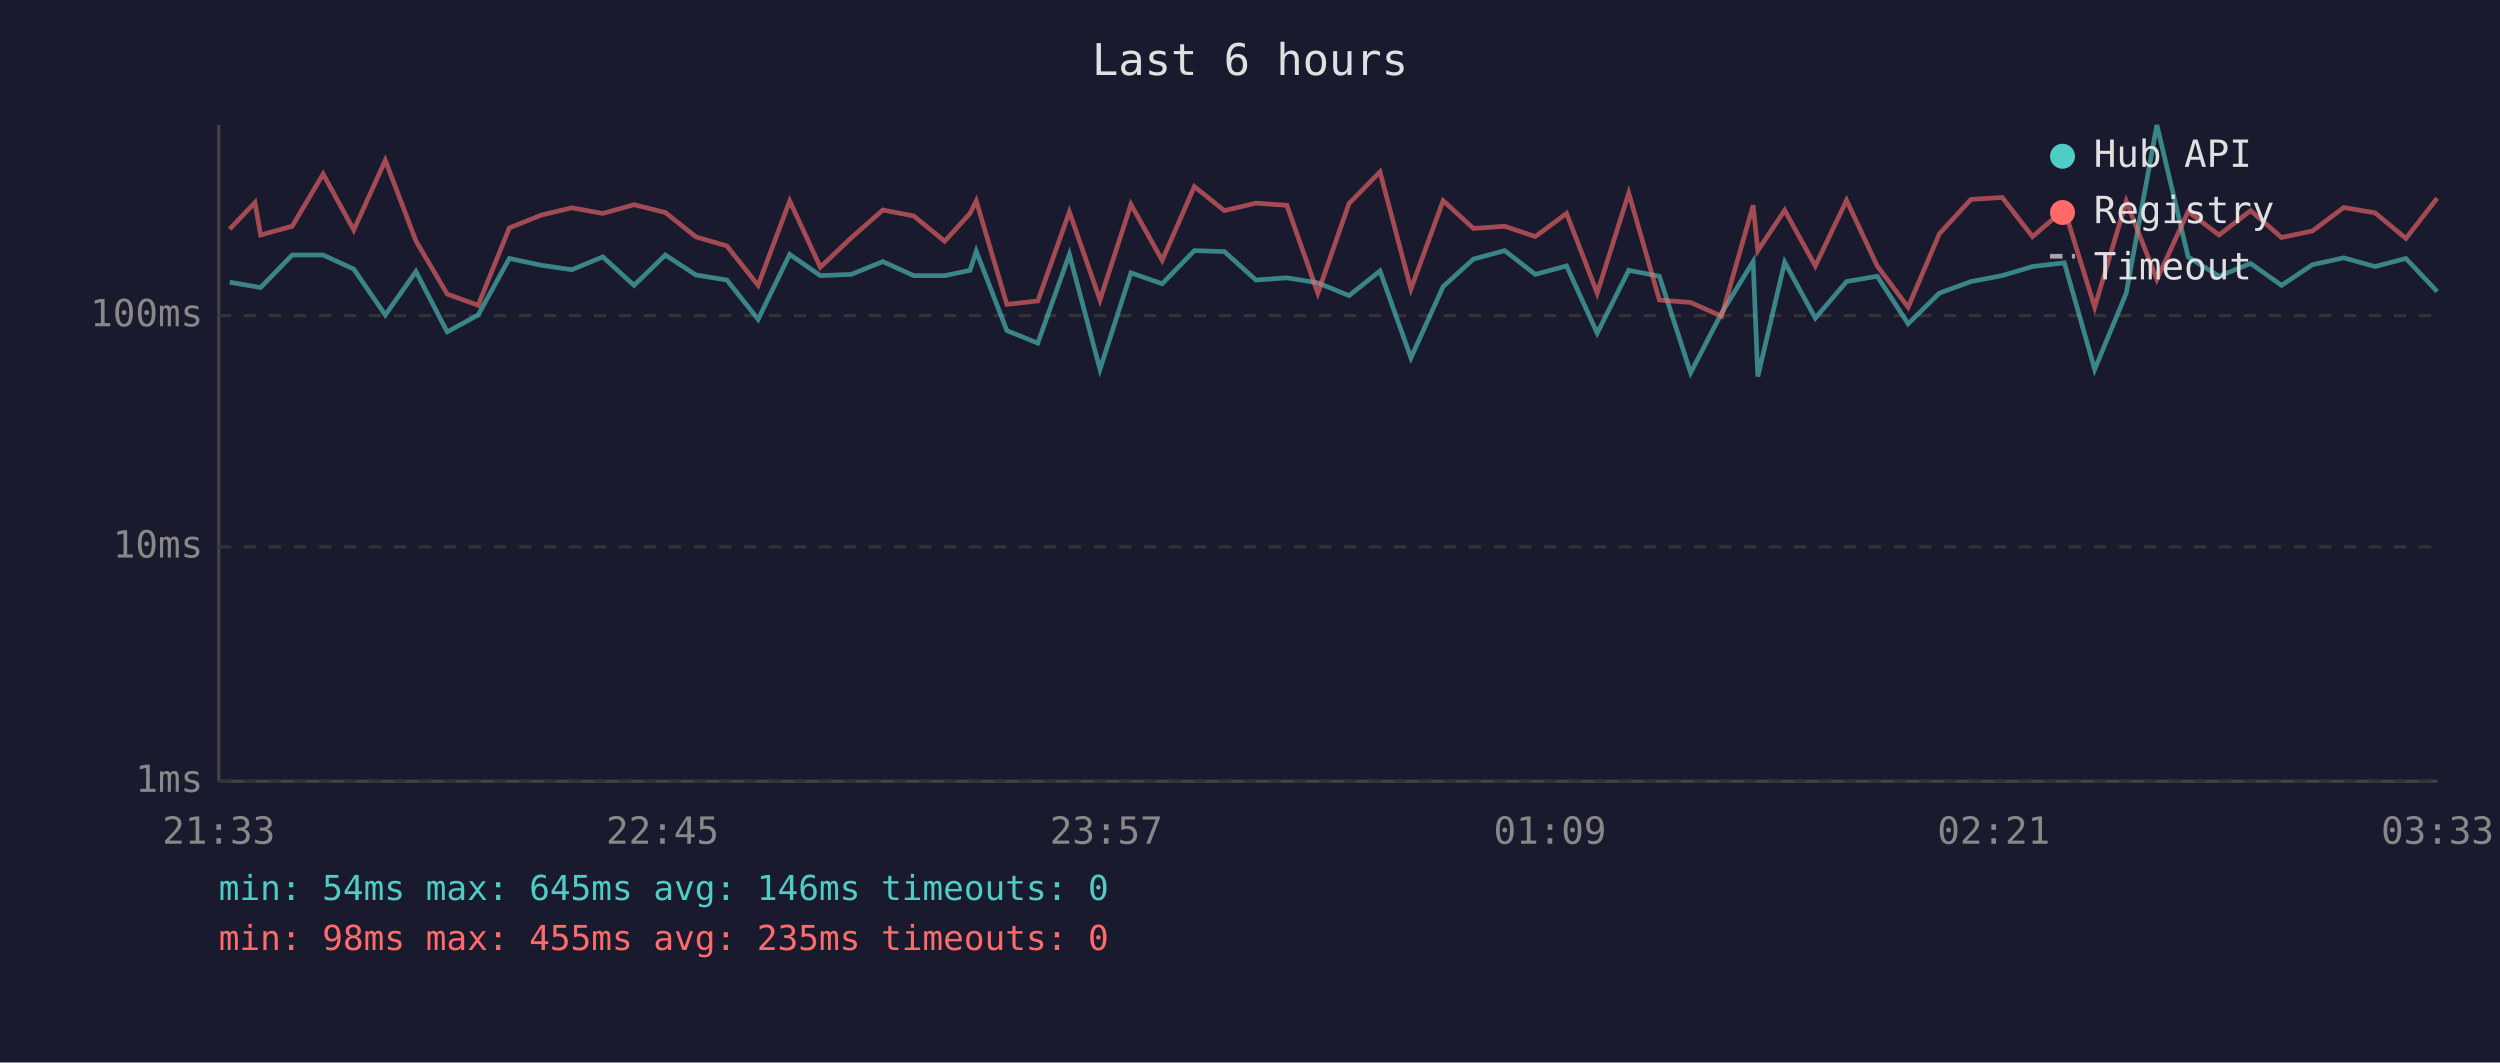
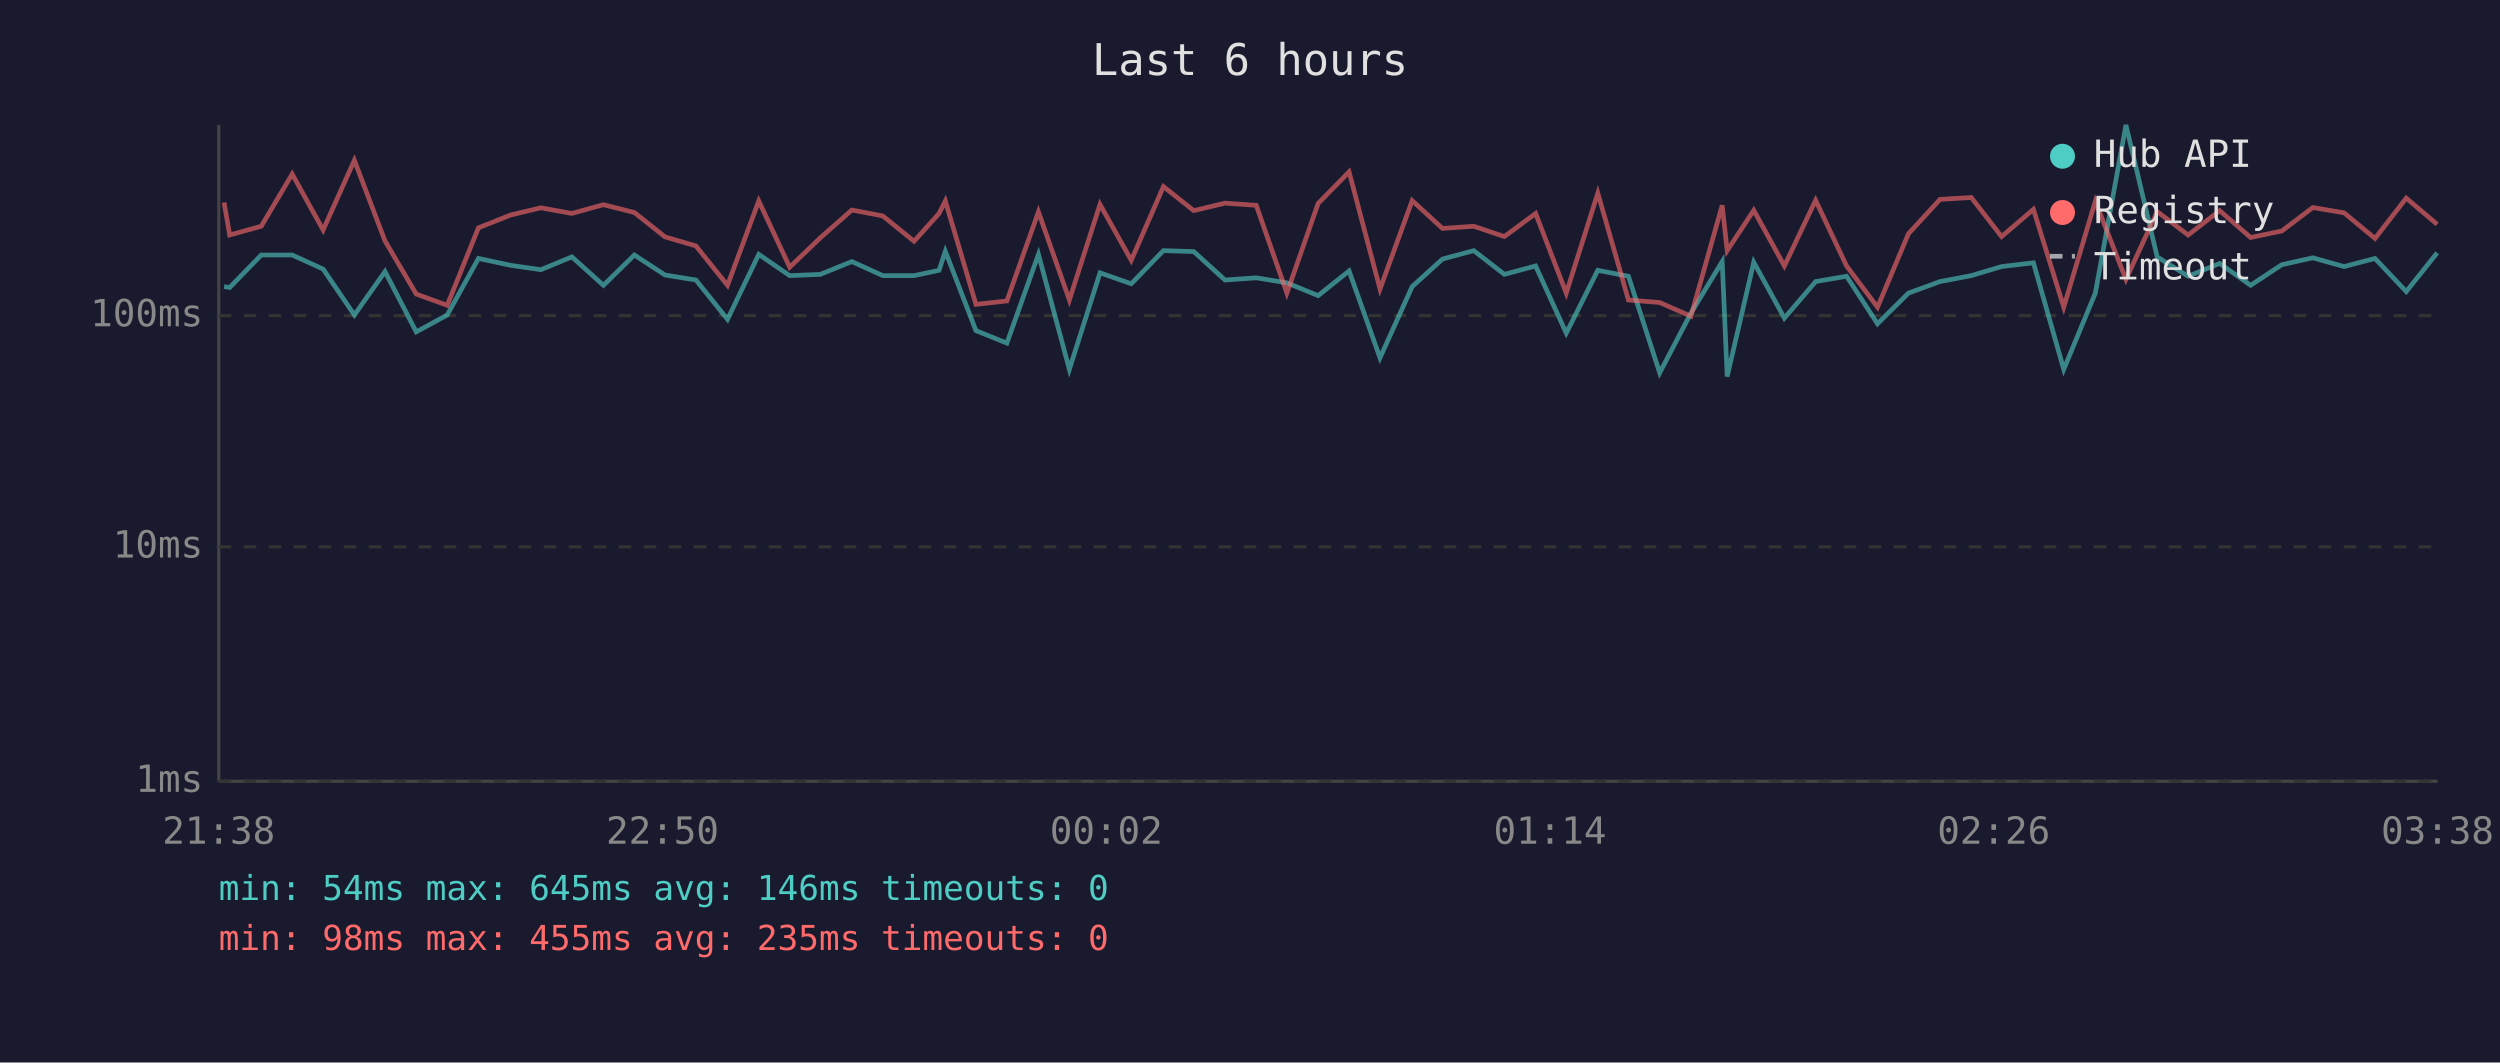
<svg xmlns="http://www.w3.org/2000/svg" viewBox="0 0 800 340" font-family="monospace" font-size="12">
  <rect width="800" height="340" fill="#1a1a2e" />
  <text x="400" y="24" fill="#e0e0e0" font-size="14" text-anchor="middle">Last 6 hours</text>
  <line x1="70" y1="40" x2="70" y2="250" stroke="#444" stroke-width="1" />
  <line x1="70" y1="250" x2="780" y2="250" stroke="#444" stroke-width="1" />
  <line x1="70" y1="250" x2="780" y2="250" stroke="#333" stroke-width="1" stroke-dasharray="4" />
  <text x="65" y="250" fill="#888" text-anchor="end" dominant-baseline="middle">1ms</text>
  <line x1="70" y1="175" x2="780" y2="175" stroke="#333" stroke-width="1" stroke-dasharray="4" />
  <text x="65" y="175" fill="#888" text-anchor="end" dominant-baseline="middle">10ms</text>
  <line x1="70" y1="101" x2="780" y2="101" stroke="#333" stroke-width="1" stroke-dasharray="4" />
  <text x="65" y="101" fill="#888" text-anchor="end" dominant-baseline="middle">100ms</text>
-   <text x="70" y="270" fill="#888" text-anchor="middle">21:33</text>
-   <text x="212" y="270" fill="#888" text-anchor="middle">22:45</text>
-   <text x="354" y="270" fill="#888" text-anchor="middle">23:57</text>
-   <text x="496" y="270" fill="#888" text-anchor="middle">01:09</text>
-   <text x="638" y="270" fill="#888" text-anchor="middle">02:21</text>
-   <text x="780" y="270" fill="#888" text-anchor="middle">03:33</text>
-   <polyline points="73.5,90.3 81.6,91.7 83.4,92.0 93.5,81.6 103.4,81.6 113.2,86.1 123.3,100.8 133.1,86.9 143.1,106.2 153.0,100.8 163.0,82.7 173.3,84.9 183.0,86.3 192.9,82.2 202.9,91.3 212.9,81.6 222.7,88.0 232.6,89.6 242.6,102.2 252.7,81.4 262.5,88.2 272.4,87.8 282.5,83.7 292.4,88.2 302.3,88.2 310.4,86.5 312.4,80.4 322.2,105.8 332.1,109.8 342.2,81.4 352.0,118.2 361.9,87.3 371.9,90.8 382.2,80.2 391.8,80.5 401.9,89.6 411.8,88.9 421.7,90.5 431.7,94.6 441.6,86.7 451.5,114.5 461.8,91.7 471.5,82.9 481.5,80.2 491.3,87.8 501.3,85.1 511.1,106.6 521.2,86.5 531.0,88.4 541.0,119.3 550.9,100.2 561.0,83.7 562.5,120.5 571.1,83.9 580.9,101.8 590.9,90.1 600.7,88.4 610.6,103.6 620.6,93.8 630.7,90.1 640.7,88.2 650.4,85.3 660.6,84.1 670.3,118.2 680.4,93.8 690.2,40.0 700.2,82.2 710.1,88.4 720.2,84.3 730.1,91.3 740.0,84.7 750.0,82.5 760.0,85.3 769.9,82.7 779.9,93.3" fill="none" stroke="#4ecdc4" stroke-width="1.5" opacity="0.6" />
-   <polyline points="73.5,73.3 81.6,64.8 83.4,75.2 93.5,72.4 103.4,55.7 113.2,73.6 123.3,51.3 133.1,77.1 143.1,94.1 153.0,97.7 163.0,72.9 173.3,68.8 183.0,66.5 192.9,68.3 202.9,65.5 212.9,68.0 222.7,75.8 232.6,78.7 242.6,91.3 252.7,64.3 262.5,85.5 272.4,76.1 282.5,67.2 292.4,69.1 302.3,77.2 310.4,68.3 312.4,64.3 322.2,97.4 332.1,96.3 342.2,67.8 352.0,96.0 361.9,65.4 371.9,83.3 382.2,59.7 391.8,67.4 401.9,65.0 411.8,65.7 421.7,93.8 431.7,65.1 441.6,55.0 451.5,92.5 461.8,64.2 471.5,73.1 481.5,72.4 491.3,75.7 501.3,68.3 511.1,93.8 521.2,61.8 531.0,96.0 541.0,96.8 550.9,101.2 561.0,65.7 562.5,80.2 571.1,67.3 580.9,85.1 590.9,64.1 600.7,85.1 610.6,98.3 620.6,74.8 630.7,63.8 640.7,63.2 650.4,75.7 660.6,67.0 670.3,98.3 680.4,64.4 690.2,89.4 700.2,67.7 710.1,75.2 720.2,67.4 730.1,76.0 740.0,73.9 750.0,66.4 760.0,68.1 769.9,76.3 779.9,63.4" fill="none" stroke="#ff6b6b" stroke-width="1.5" opacity="0.6" />
+   <text x="70" y="270" fill="#888" text-anchor="middle">21:38</text>
+   <text x="212" y="270" fill="#888" text-anchor="middle">22:50</text>
+   <text x="354" y="270" fill="#888" text-anchor="middle">00:02</text>
+   <text x="496" y="270" fill="#888" text-anchor="middle">01:14</text>
+   <text x="638" y="270" fill="#888" text-anchor="middle">02:26</text>
+   <text x="780" y="270" fill="#888" text-anchor="middle">03:38</text>
+   <polyline points="71.7,91.7 73.5,92.0 83.6,81.6 93.5,81.6 103.4,86.1 113.4,100.8 123.2,86.9 133.2,106.2 143.1,100.8 153.1,82.7 163.4,84.9 173.1,86.3 183.0,82.2 193.1,91.3 203.0,81.6 212.8,88.0 222.7,89.6 232.8,102.2 242.8,81.4 252.7,88.2 262.5,87.8 272.6,83.7 282.5,88.2 292.5,88.2 300.5,86.5 302.5,80.4 312.3,105.8 322.2,109.8 332.3,81.4 342.2,118.2 352.0,87.3 362.0,90.8 372.3,80.2 382.0,80.5 392.0,89.6 402.0,88.9 411.8,90.5 421.8,94.6 431.7,86.7 441.6,114.5 451.9,91.7 461.6,82.9 471.6,80.2 481.4,87.8 491.4,85.1 501.2,106.6 511.3,86.5 521.1,88.4 531.1,119.3 541.1,100.2 551.1,83.7 552.7,120.5 561.2,83.9 571.0,101.8 581.0,90.1 590.9,88.4 600.8,103.6 610.7,93.8 620.8,90.1 630.8,88.2 640.5,85.3 650.7,84.1 660.4,118.2 670.5,93.8 680.3,40.0 690.3,82.2 700.2,88.4 710.3,84.3 720.2,91.3 730.2,84.7 740.1,82.5 750.1,85.3 760.0,82.7 770.0,93.3 779.9,80.9" fill="none" stroke="#4ecdc4" stroke-width="1.5" opacity="0.6" />
+   <polyline points="71.7,64.8 73.5,75.2 83.6,72.4 93.5,55.7 103.4,73.6 113.4,51.3 123.2,77.1 133.2,94.1 143.1,97.7 153.1,72.9 163.4,68.8 173.1,66.5 183.0,68.3 193.1,65.5 203.0,68.0 212.8,75.8 222.7,78.7 232.8,91.3 242.8,64.3 252.7,85.5 262.5,76.1 272.6,67.2 282.5,69.1 292.5,77.2 300.5,68.3 302.5,64.3 312.3,97.4 322.2,96.3 332.3,67.8 342.2,96.0 352.0,65.4 362.0,83.3 372.3,59.7 382.0,67.4 392.0,65.0 402.0,65.7 411.8,93.8 421.8,65.1 431.7,55.0 441.6,92.5 451.9,64.2 461.6,73.1 471.6,72.4 481.4,75.7 491.4,68.3 501.2,93.8 511.3,61.8 521.1,96.0 531.1,96.8 541.1,101.2 551.1,65.7 552.7,80.2 561.2,67.3 571.0,85.1 581.0,64.1 590.9,85.1 600.8,98.3 610.7,74.8 620.8,63.8 630.8,63.2 640.5,75.7 650.7,67.0 660.4,98.3 670.5,64.4 680.3,89.4 690.3,67.7 700.2,75.2 710.3,67.4 720.2,76.0 730.2,73.9 740.1,66.4 750.1,68.1 760.0,76.3 770.0,63.4 779.9,71.8" fill="none" stroke="#ff6b6b" stroke-width="1.5" opacity="0.6" />
  <circle cx="660" cy="50" r="4" fill="#4ecdc4" />
  <text x="670" y="50" fill="#e0e0e0" dominant-baseline="middle">Hub API</text>
  <circle cx="660" cy="68" r="4" fill="#ff6b6b" />
  <text x="670" y="68" fill="#e0e0e0" dominant-baseline="middle">Registry</text>
  <line x1="656" y1="82" x2="664" y2="82" stroke="#e0e0e0" stroke-width="1.5" stroke-dasharray="4,3" opacity="0.7" />
  <text x="670" y="86" fill="#e0e0e0" dominant-baseline="middle">Timeout</text>
  <text x="70" y="288" fill="#4ecdc4" font-size="11">min: 54ms  max: 645ms  avg: 146ms  timeouts: 0</text>
  <text x="70" y="304" fill="#ff6b6b" font-size="11">min: 98ms  max: 455ms  avg: 235ms  timeouts: 0</text>
</svg>
